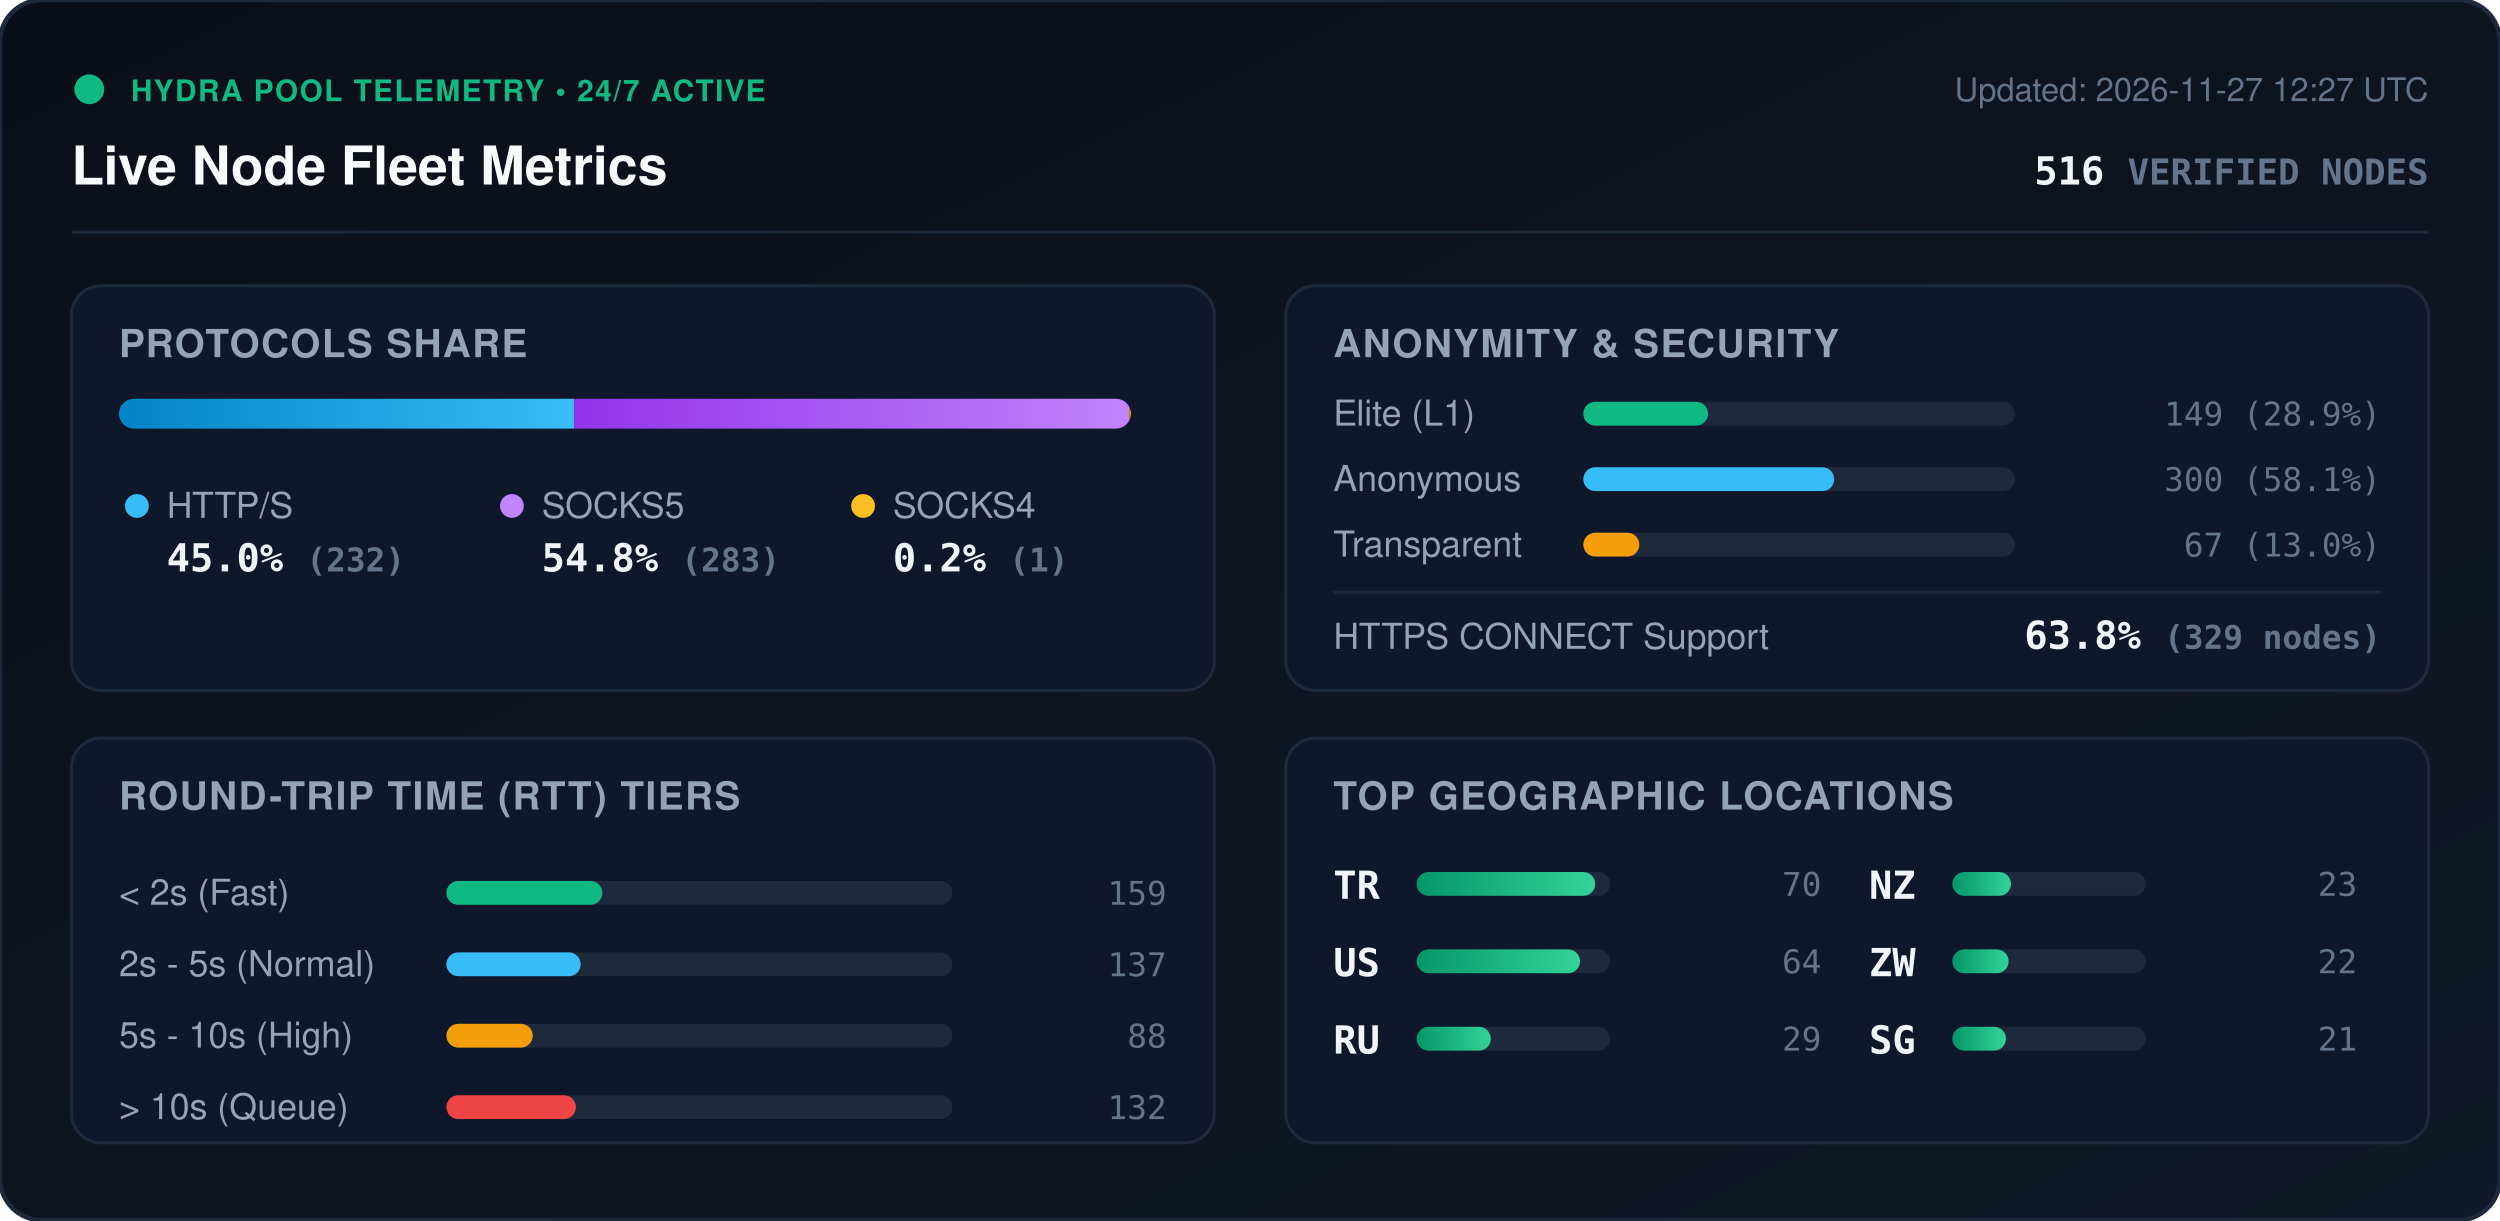
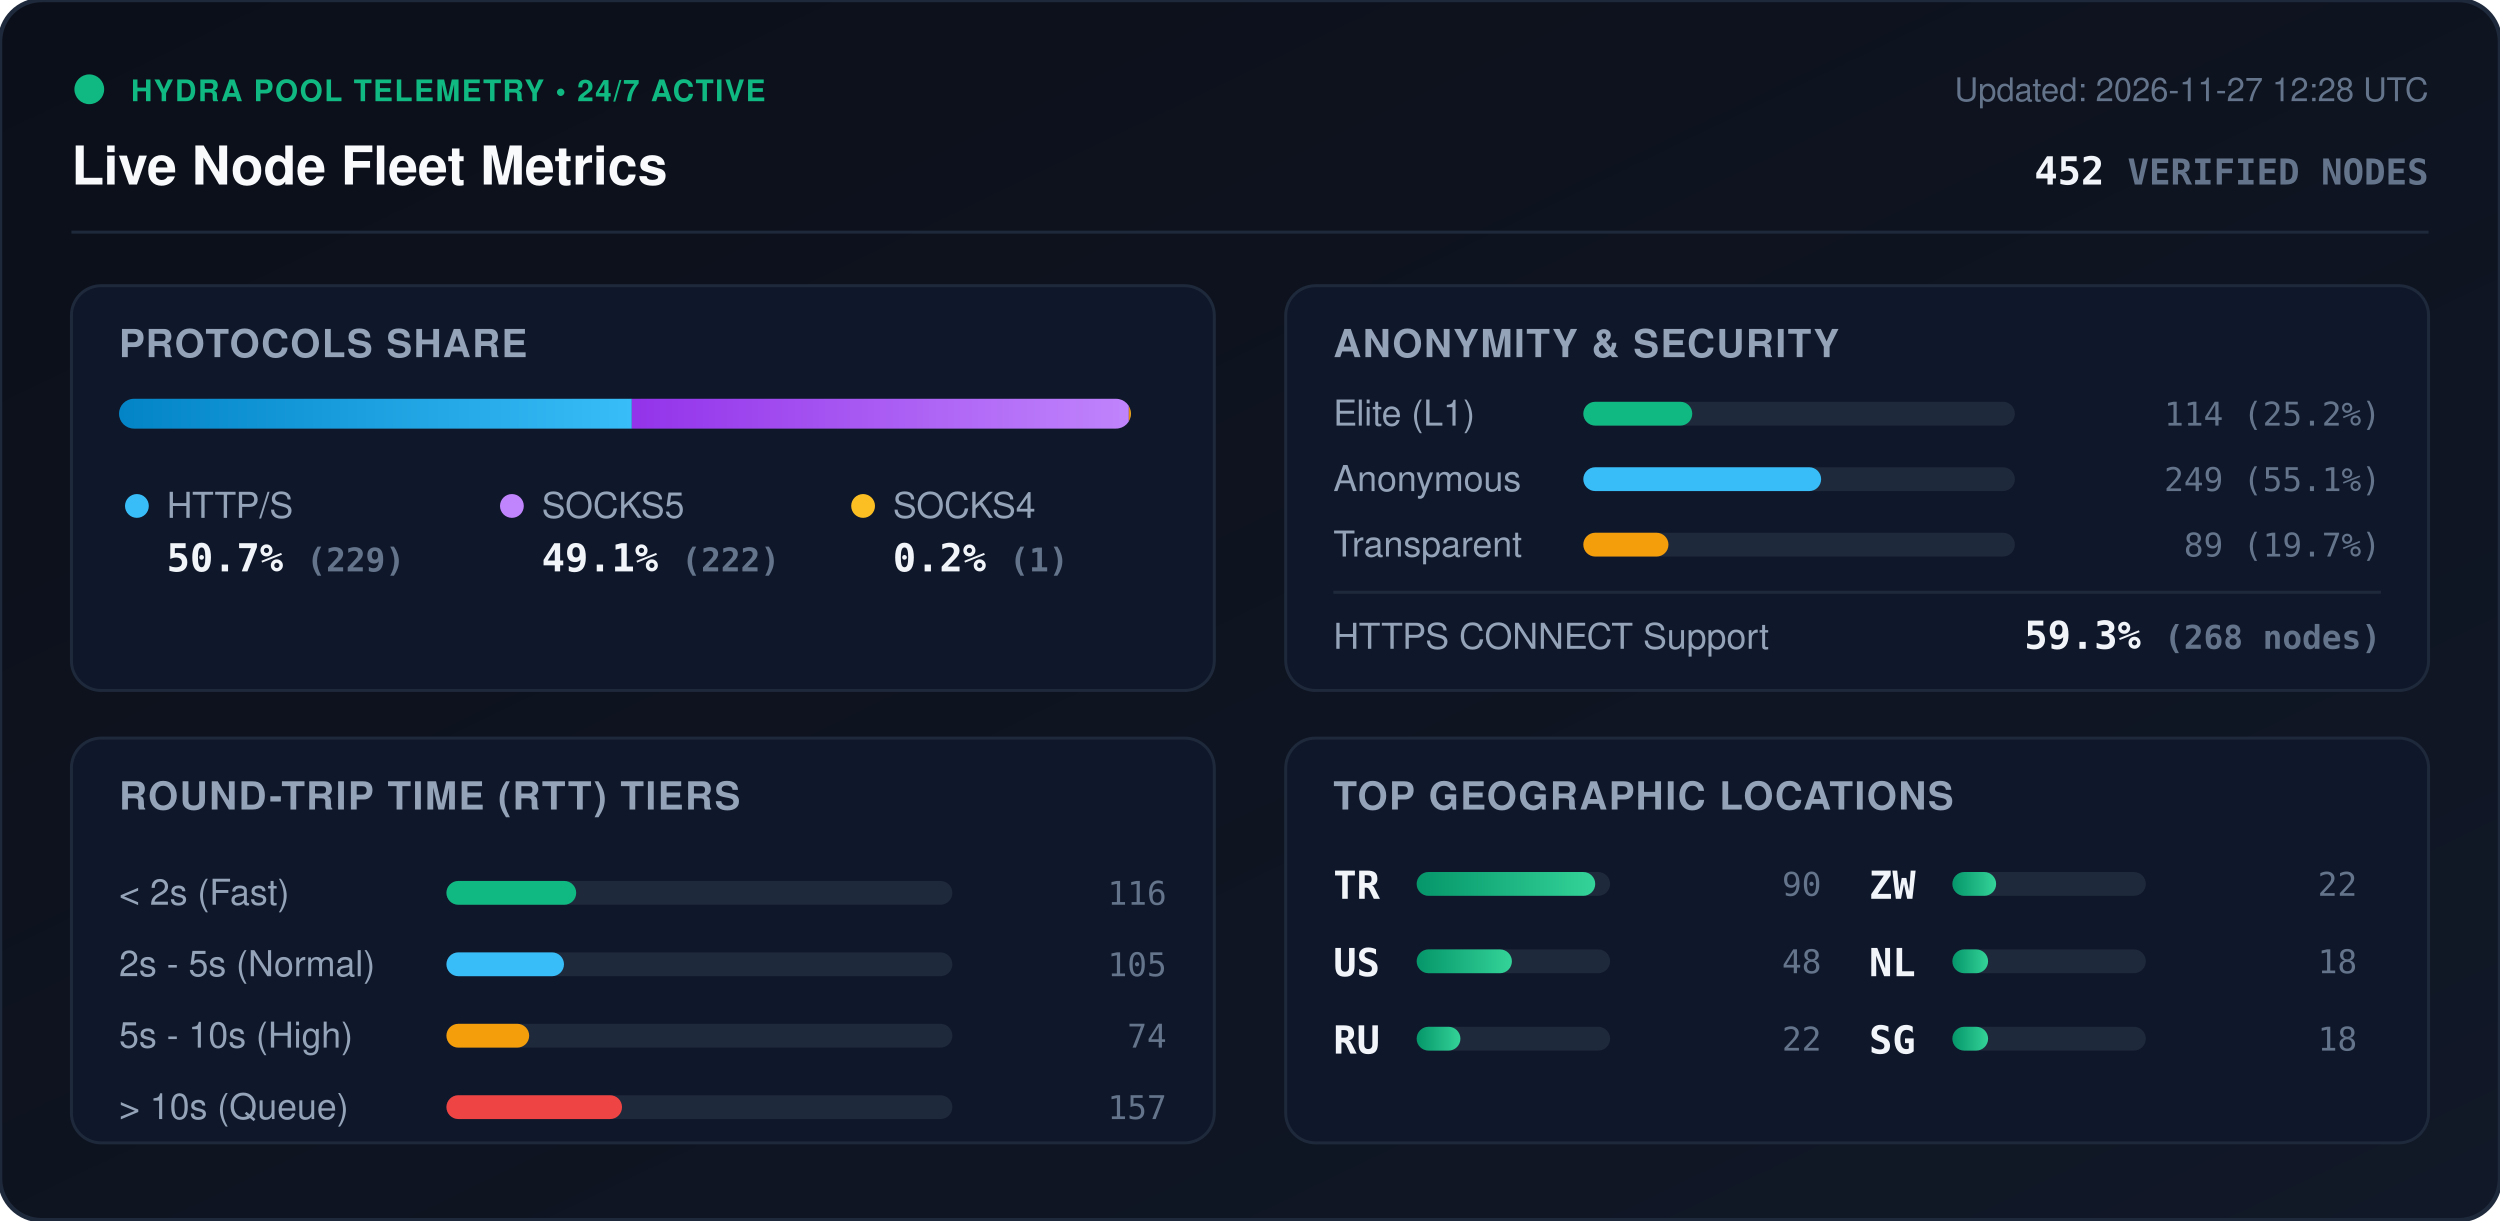
<svg xmlns="http://www.w3.org/2000/svg" viewBox="0 0 840 410" width="840" height="410" style="max-width: 100%; height: auto;">
  <defs>
    <linearGradient id="bg" x1="0%" y1="0%" x2="100%" y2="100%">
      <stop offset="0%" stop-color="#0b0f19" />
      <stop offset="100%" stop-color="#111827" />
    </linearGradient>
    <linearGradient id="bar-http" x1="0%" y1="0%" x2="100%" y2="0%">
      <stop offset="0%" stop-color="#0284c7" />
      <stop offset="100%" stop-color="#38bdf8" />
    </linearGradient>
    <linearGradient id="bar-socks5" x1="0%" y1="0%" x2="100%" y2="0%">
      <stop offset="0%" stop-color="#9333ea" />
      <stop offset="100%" stop-color="#c084fc" />
    </linearGradient>
    <linearGradient id="bar-socks4" x1="0%" y1="0%" x2="100%" y2="0%">
      <stop offset="0%" stop-color="#d97706" />
      <stop offset="100%" stop-color="#fbbf24" />
    </linearGradient>
    <linearGradient id="bar-green" x1="0%" y1="0%" x2="100%" y2="0%">
      <stop offset="0%" stop-color="#059669" />
      <stop offset="100%" stop-color="#34d399" />
    </linearGradient>
    <clipPath id="prog-track-clip">
      <rect width="340.0" height="10" rx="5" />
    </clipPath>
    <style>
      .title { font: 700 18px -apple-system, BlinkMacSystemFont, 'Segoe UI', Helvetica, Arial, sans-serif; fill: #f8fafc; }
      .sub { font: 500 11px -apple-system, BlinkMacSystemFont, 'Segoe UI', Helvetica, Arial, sans-serif; fill: #64748b; }
      .section-hdr { font: 600 13px -apple-system, BlinkMacSystemFont, 'Segoe UI', Helvetica, Arial, sans-serif; fill: #94a3b8; letter-spacing: 0.5px; }
      .metric-val { font: 700 13px -apple-system, BlinkMacSystemFont, 'Segoe UI', Helvetica, Arial, sans-serif; fill: #f1f5f9; }
      .metric-lbl { font: 500 12px -apple-system, BlinkMacSystemFont, 'Segoe UI', Helvetica, Arial, sans-serif; fill: #94a3b8; }
      .badge-txt { font: 700 10px -apple-system, BlinkMacSystemFont, 'Segoe UI', Helvetica, Arial, sans-serif; fill: #10b981; letter-spacing: 0.5px; }
      .mono { font-family: ui-monospace, SFMono-Regular, Menlo, Monaco, Consolas, monospace; }
      .pulse { animation: beacon 2s infinite ease-in-out; }
      @keyframes beacon { 0%, 100% { opacity: 1; } 50% { opacity: 0.35; } }
    </style>
  </defs>
  <rect width="840" height="410" rx="14" fill="url(#bg)" stroke="#1e293b" stroke-width="1.5" />
  <g transform="translate(24, 24)">
    <circle cx="6" cy="6" r="5" fill="#10b981" class="pulse" />
    <text x="20" y="10" class="badge-txt">HYDRA POOL TELEMETRY • 24/7 ACTIVE</text>
    <text x="0" y="38" class="title">Live Node Fleet Metrics</text>
-     <text x="792" y="10" text-anchor="end" class="sub">Updated: 2026-11-27 12:27 UTC</text>
-     <text x="792" y="38" text-anchor="end" class="metric-val mono" fill="#38bdf8">516 <tspan font-size="12" fill="#64748b">VERIFIED NODES</tspan>
+     <text x="792" y="10" text-anchor="end" class="sub">Updated: 2026-11-27 12:28 UTC</text>
+     <text x="792" y="38" text-anchor="end" class="metric-val mono" fill="#38bdf8">452 <tspan font-size="12" fill="#64748b">VERIFIED NODES</tspan>
    </text>
  </g>
  <line x1="24" y1="78" x2="816" y2="78" stroke="#1e293b" stroke-width="1" />
  <g transform="translate(24, 96)">
    <rect width="384" height="136" rx="10" fill="#0f172a" stroke="#1e293b" />
    <text x="16" y="24" class="section-hdr">PROTOCOLS SHARE</text>
    <g transform="translate(16, 38)">
      <rect width="340.0" height="10" rx="5" fill="#1e293b" />
      <g clip-path="url(#prog-track-clip)">
-         <rect x="0" width="152.9" height="10" fill="url(#bar-http)" />
-         <rect x="152.9" width="186.5" height="10" fill="url(#bar-socks5)" />
-         <rect x="339.4" width="0.7" height="10" fill="url(#bar-socks4)" />
+         <rect x="0" width="172.3" height="10" fill="url(#bar-http)" />
+         <rect x="172.3" width="167.0" height="10" fill="url(#bar-socks5)" />
+         <rect x="339.3" width="0.8" height="10" fill="url(#bar-socks4)" />
      </g>
    </g>
    <g transform="translate(16, 68)">
      <circle cx="6" cy="6" r="4" fill="#38bdf8" />
      <text x="16" y="10" class="metric-lbl">HTTP/S</text>
-       <text x="16" y="28" class="metric-val mono">45.0% <tspan font-size="11" fill="#64748b">(232)</tspan>
+       <text x="16" y="28" class="metric-val mono">50.7% <tspan font-size="11" fill="#64748b">(229)</tspan>
      </text>
      <circle cx="132" cy="6" r="4" fill="#c084fc" />
      <text x="142" y="10" class="metric-lbl">SOCKS5</text>
-       <text x="142" y="28" class="metric-val mono">54.8% <tspan font-size="11" fill="#64748b">(283)</tspan>
+       <text x="142" y="28" class="metric-val mono">49.1% <tspan font-size="11" fill="#64748b">(222)</tspan>
      </text>
      <circle cx="250" cy="6" r="4" fill="#fbbf24" />
      <text x="260" y="10" class="metric-lbl">SOCKS4</text>
      <text x="260" y="28" class="metric-val mono">0.2% <tspan font-size="11" fill="#64748b">(1)</tspan>
      </text>
    </g>
  </g>
  <g transform="translate(432, 96)">
    <rect width="384" height="136" rx="10" fill="#0f172a" stroke="#1e293b" />
    <text x="16" y="24" class="section-hdr">ANONYMITY &amp; SECURITY</text>
    <text x="16" y="47" class="metric-lbl">Elite (L1)</text>
    <rect x="100" y="39" width="145.0" height="8" rx="4" fill="#1e293b" />
-     <rect x="100" y="39" width="41.9" height="8" rx="4" fill="#10b981" />
-     <text x="368" y="47" text-anchor="end" class="mono sub" fill="#e2e8f0">149 (28.9%)</text>
+     <rect x="100" y="39" width="36.6" height="8" rx="4" fill="#10b981" />
+     <text x="368" y="47" text-anchor="end" class="mono sub" fill="#e2e8f0">114 (25.2%)</text>
    <text x="16" y="69" class="metric-lbl">Anonymous</text>
    <rect x="100" y="61" width="145.0" height="8" rx="4" fill="#1e293b" />
-     <rect x="100" y="61" width="84.3" height="8" rx="4" fill="#38bdf8" />
-     <text x="368" y="69" text-anchor="end" class="mono sub" fill="#e2e8f0">300 (58.1%)</text>
+     <rect x="100" y="61" width="79.9" height="8" rx="4" fill="#38bdf8" />
+     <text x="368" y="69" text-anchor="end" class="mono sub" fill="#e2e8f0">249 (55.1%)</text>
    <text x="16" y="91" class="metric-lbl">Transparent</text>
    <rect x="100" y="83" width="145.0" height="8" rx="4" fill="#1e293b" />
-     <rect x="100" y="83" width="18.8" height="8" rx="4" fill="#f59e0b" />
-     <text x="368" y="91" text-anchor="end" class="mono sub" fill="#e2e8f0">67 (13.0%)</text>
+     <rect x="100" y="83" width="28.6" height="8" rx="4" fill="#f59e0b" />
+     <text x="368" y="91" text-anchor="end" class="mono sub" fill="#e2e8f0">89 (19.7%)</text>
    <line x1="16" y1="103" x2="368" y2="103" stroke="#1e293b" stroke-width="1" />
    <text x="16" y="122" class="metric-lbl">HTTPS CONNECT Support</text>
-     <text x="368" y="122" text-anchor="end" class="metric-val mono" fill="#34d399">63.8% <tspan font-size="11" fill="#64748b">(329 nodes)</tspan>
+     <text x="368" y="122" text-anchor="end" class="metric-val mono" fill="#34d399">59.3% <tspan font-size="11" fill="#64748b">(268 nodes)</tspan>
    </text>
  </g>
  <g transform="translate(24, 248)">
    <rect width="384" height="136" rx="10" fill="#0f172a" stroke="#1e293b" />
    <text x="16" y="24" class="section-hdr">ROUND-TRIP TIME (RTT) TIERS</text>
    <g transform="translate(16, 42)">
      <text x="0" y="14" class="metric-lbl">&lt; 2s (Fast)</text>
      <rect x="110" y="6" width="170" height="8" rx="4" fill="#1e293b" />
-       <rect x="110" y="6" width="52.4" height="8" rx="4" fill="#10b981" />
-       <text x="352" y="14" text-anchor="end" class="mono sub">159</text>
+       <rect x="110" y="6" width="43.6" height="8" rx="4" fill="#10b981" />
+       <text x="352" y="14" text-anchor="end" class="mono sub">116</text>
      <text x="0" y="38" class="metric-lbl">2s - 5s (Normal)</text>
      <rect x="110" y="30" width="170" height="8" rx="4" fill="#1e293b" />
-       <rect x="110" y="30" width="45.1" height="8" rx="4" fill="#38bdf8" />
-       <text x="352" y="38" text-anchor="end" class="mono sub">137</text>
+       <rect x="110" y="30" width="39.5" height="8" rx="4" fill="#38bdf8" />
+       <text x="352" y="38" text-anchor="end" class="mono sub">105</text>
      <text x="0" y="62" class="metric-lbl">5s - 10s (High)</text>
      <rect x="110" y="54" width="170" height="8" rx="4" fill="#1e293b" />
-       <rect x="110" y="54" width="29.0" height="8" rx="4" fill="#f59e0b" />
-       <text x="352" y="62" text-anchor="end" class="mono sub">88</text>
+       <rect x="110" y="54" width="27.8" height="8" rx="4" fill="#f59e0b" />
+       <text x="352" y="62" text-anchor="end" class="mono sub">74</text>
      <text x="0" y="86" class="metric-lbl">&gt; 10s (Queue)</text>
      <rect x="110" y="78" width="170" height="8" rx="4" fill="#1e293b" />
-       <rect x="110" y="78" width="43.5" height="8" rx="4" fill="#ef4444" />
-       <text x="352" y="86" text-anchor="end" class="mono sub">132</text>
+       <rect x="110" y="78" width="59.0" height="8" rx="4" fill="#ef4444" />
+       <text x="352" y="86" text-anchor="end" class="mono sub">157</text>
    </g>
  </g>
  <g transform="translate(432, 248)">
    <rect width="384" height="136" rx="10" fill="#0f172a" stroke="#1e293b" />
    <text x="16" y="24" class="section-hdr">TOP GEOGRAPHIC LOCATIONS</text>
    <g transform="translate(16, 42)">
      <g transform="translate(0, 0)">
        <text x="0" y="12" class="mono metric-val" font-size="12">TR</text>
        <rect x="28" y="3" width="65" height="8" rx="4" fill="#1e293b" />
        <rect x="28" y="3" width="60.0" height="8" rx="4" fill="url(#bar-green)" />
-         <text x="164" y="11" text-anchor="end" class="mono sub">70</text>
+         <text x="164" y="11" text-anchor="end" class="mono sub">90</text>
      </g>
      <g transform="translate(0, 26)">
        <text x="0" y="12" class="mono metric-val" font-size="12">US</text>
        <rect x="28" y="3" width="65" height="8" rx="4" fill="#1e293b" />
-         <rect x="28" y="3" width="54.9" height="8" rx="4" fill="url(#bar-green)" />
-         <text x="164" y="11" text-anchor="end" class="mono sub">64</text>
+         <rect x="28" y="3" width="32.0" height="8" rx="4" fill="url(#bar-green)" />
+         <text x="164" y="11" text-anchor="end" class="mono sub">48</text>
      </g>
      <g transform="translate(0, 52)">
        <text x="0" y="12" class="mono metric-val" font-size="12">RU</text>
        <rect x="28" y="3" width="65" height="8" rx="4" fill="#1e293b" />
-         <rect x="28" y="3" width="24.9" height="8" rx="4" fill="url(#bar-green)" />
-         <text x="164" y="11" text-anchor="end" class="mono sub">29</text>
+         <rect x="28" y="3" width="14.7" height="8" rx="4" fill="url(#bar-green)" />
+         <text x="164" y="11" text-anchor="end" class="mono sub">22</text>
      </g>
      <g transform="translate(180, 0)">
-         <text x="0" y="12" class="mono metric-val" font-size="12">NZ</text>
+         <text x="0" y="12" class="mono metric-val" font-size="12">ZW</text>
        <rect x="28" y="3" width="65" height="8" rx="4" fill="#1e293b" />
-         <rect x="28" y="3" width="19.7" height="8" rx="4" fill="url(#bar-green)" />
-         <text x="164" y="11" text-anchor="end" class="mono sub">23</text>
+         <rect x="28" y="3" width="14.7" height="8" rx="4" fill="url(#bar-green)" />
+         <text x="164" y="11" text-anchor="end" class="mono sub">22</text>
      </g>
      <g transform="translate(180, 26)">
-         <text x="0" y="12" class="mono metric-val" font-size="12">ZW</text>
+         <text x="0" y="12" class="mono metric-val" font-size="12">NL</text>
        <rect x="28" y="3" width="65" height="8" rx="4" fill="#1e293b" />
-         <rect x="28" y="3" width="18.9" height="8" rx="4" fill="url(#bar-green)" />
-         <text x="164" y="11" text-anchor="end" class="mono sub">22</text>
+         <rect x="28" y="3" width="12.0" height="8" rx="4" fill="url(#bar-green)" />
+         <text x="164" y="11" text-anchor="end" class="mono sub">18</text>
      </g>
      <g transform="translate(180, 52)">
        <text x="0" y="12" class="mono metric-val" font-size="12">SG</text>
        <rect x="28" y="3" width="65" height="8" rx="4" fill="#1e293b" />
-         <rect x="28" y="3" width="18.0" height="8" rx="4" fill="url(#bar-green)" />
-         <text x="164" y="11" text-anchor="end" class="mono sub">21</text>
+         <rect x="28" y="3" width="12.0" height="8" rx="4" fill="url(#bar-green)" />
+         <text x="164" y="11" text-anchor="end" class="mono sub">18</text>
      </g>
    </g>
  </g>
</svg>
